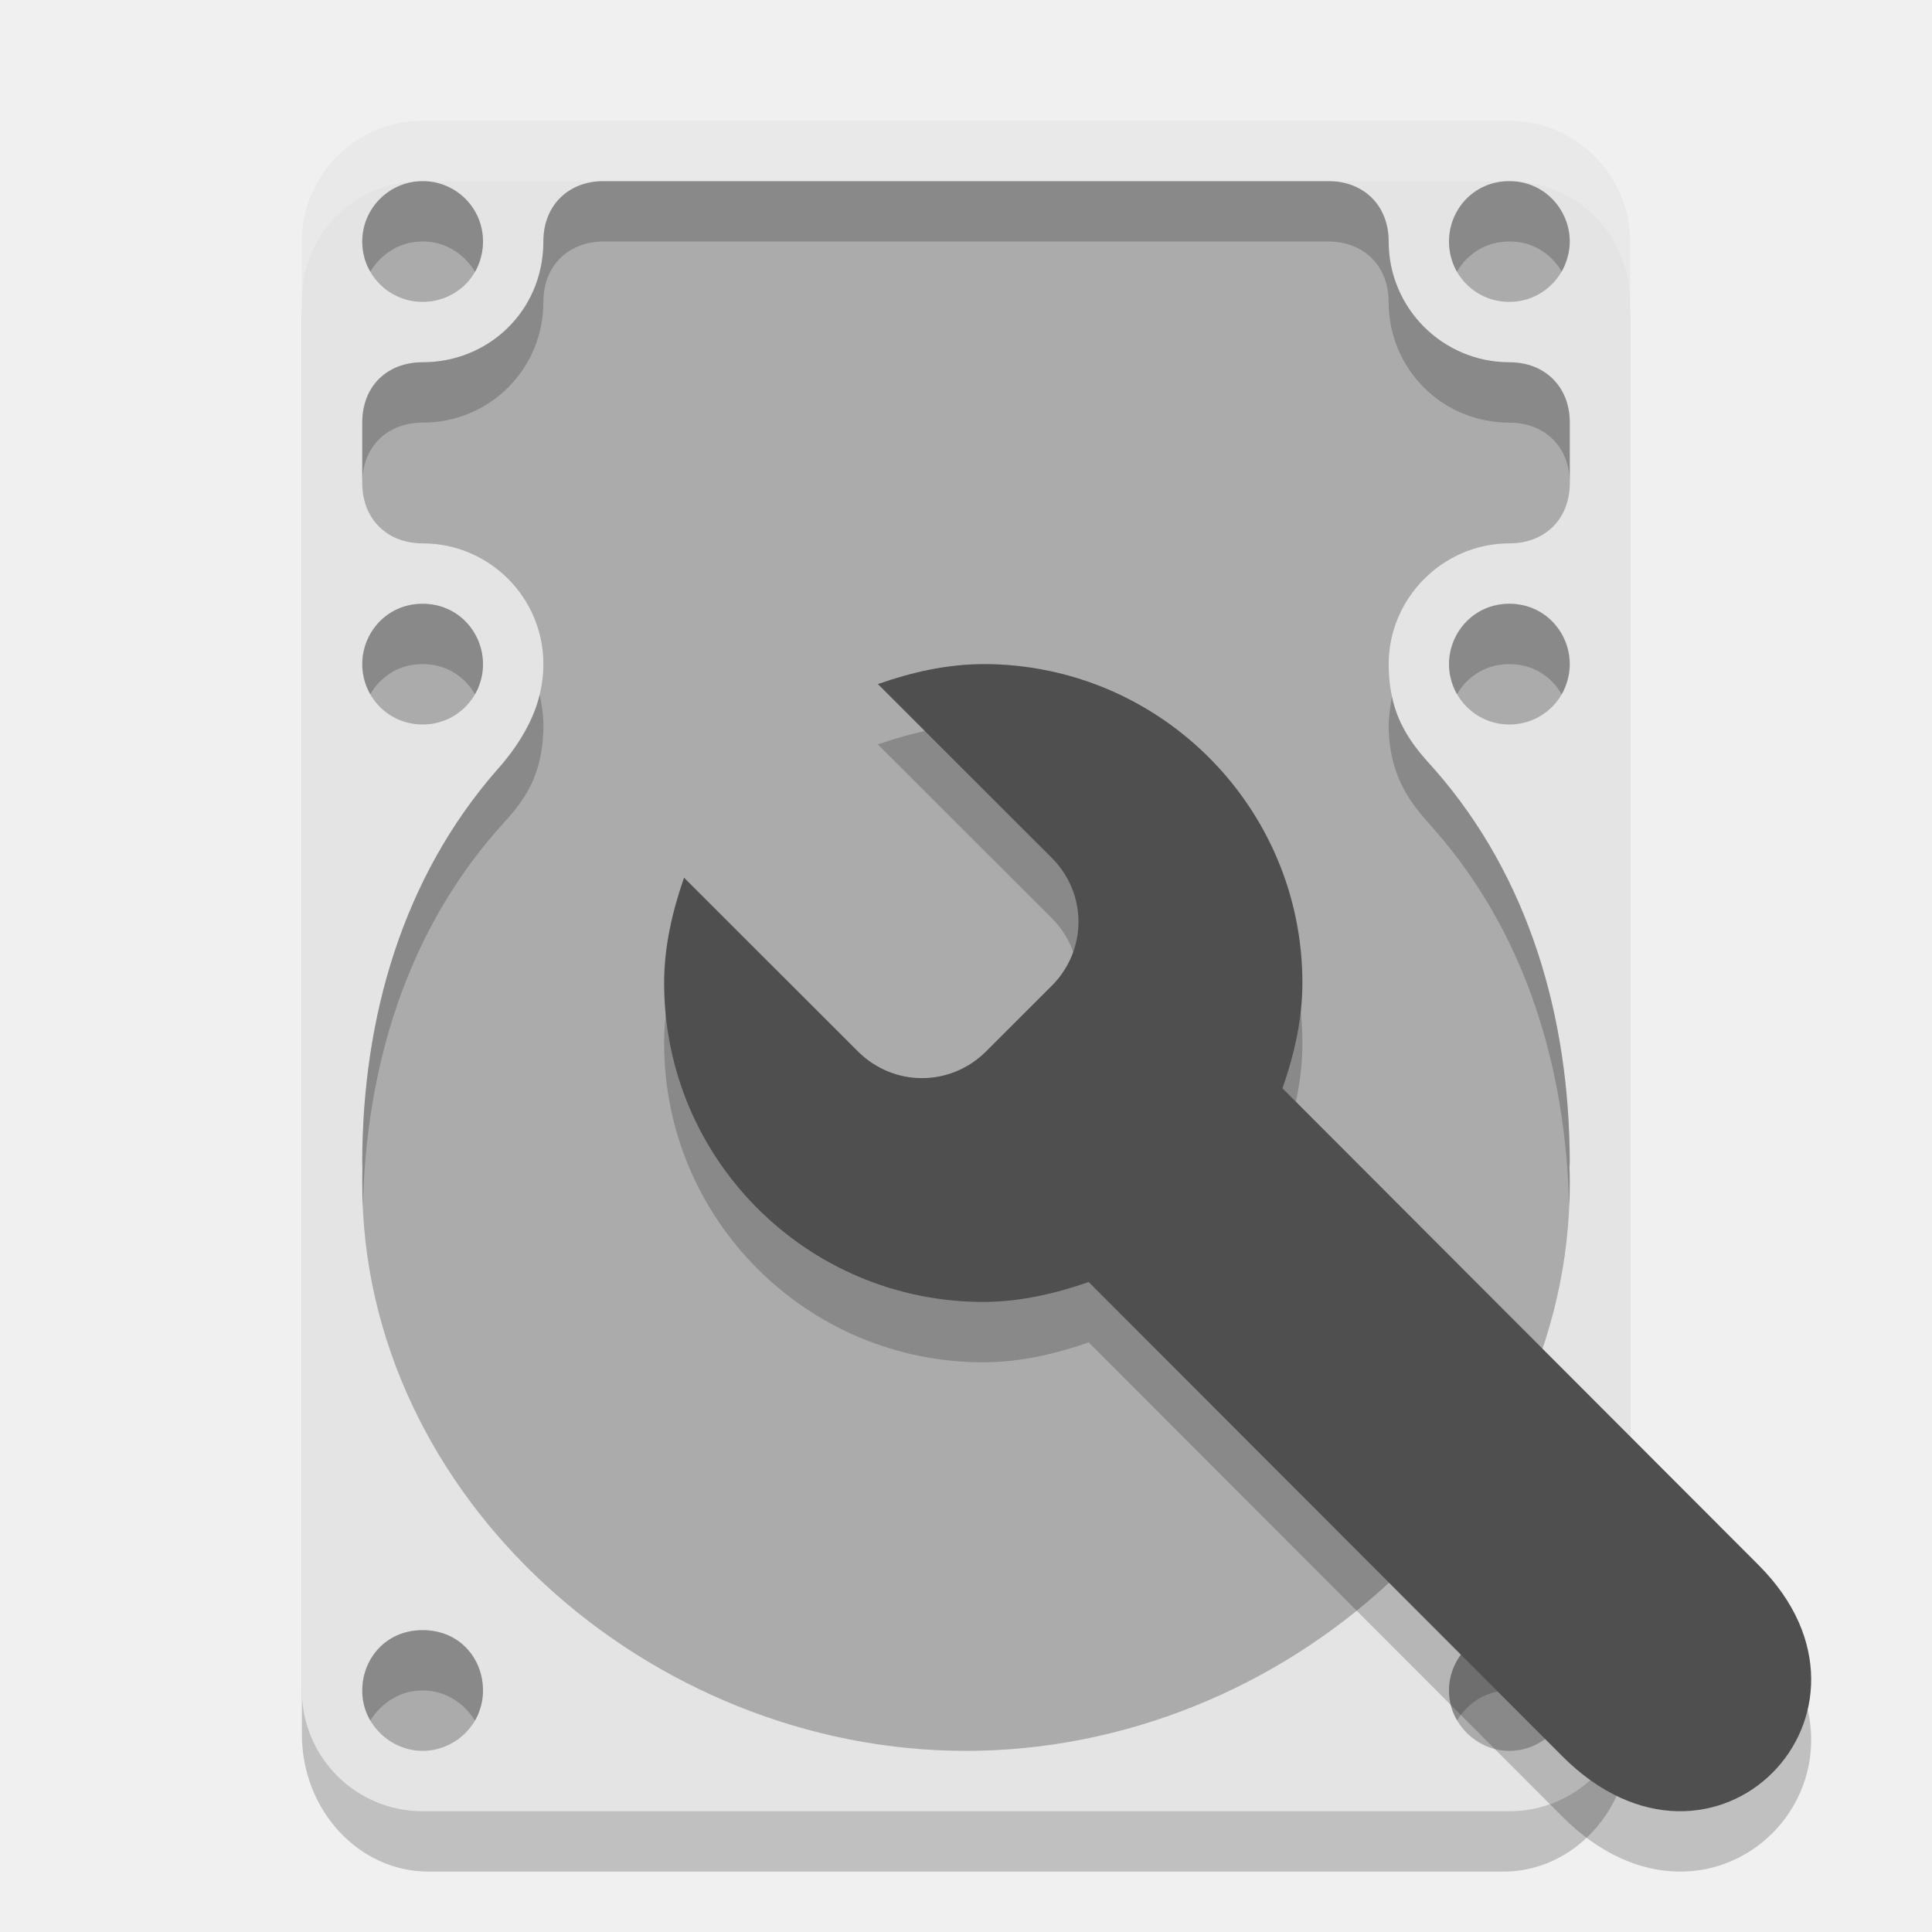
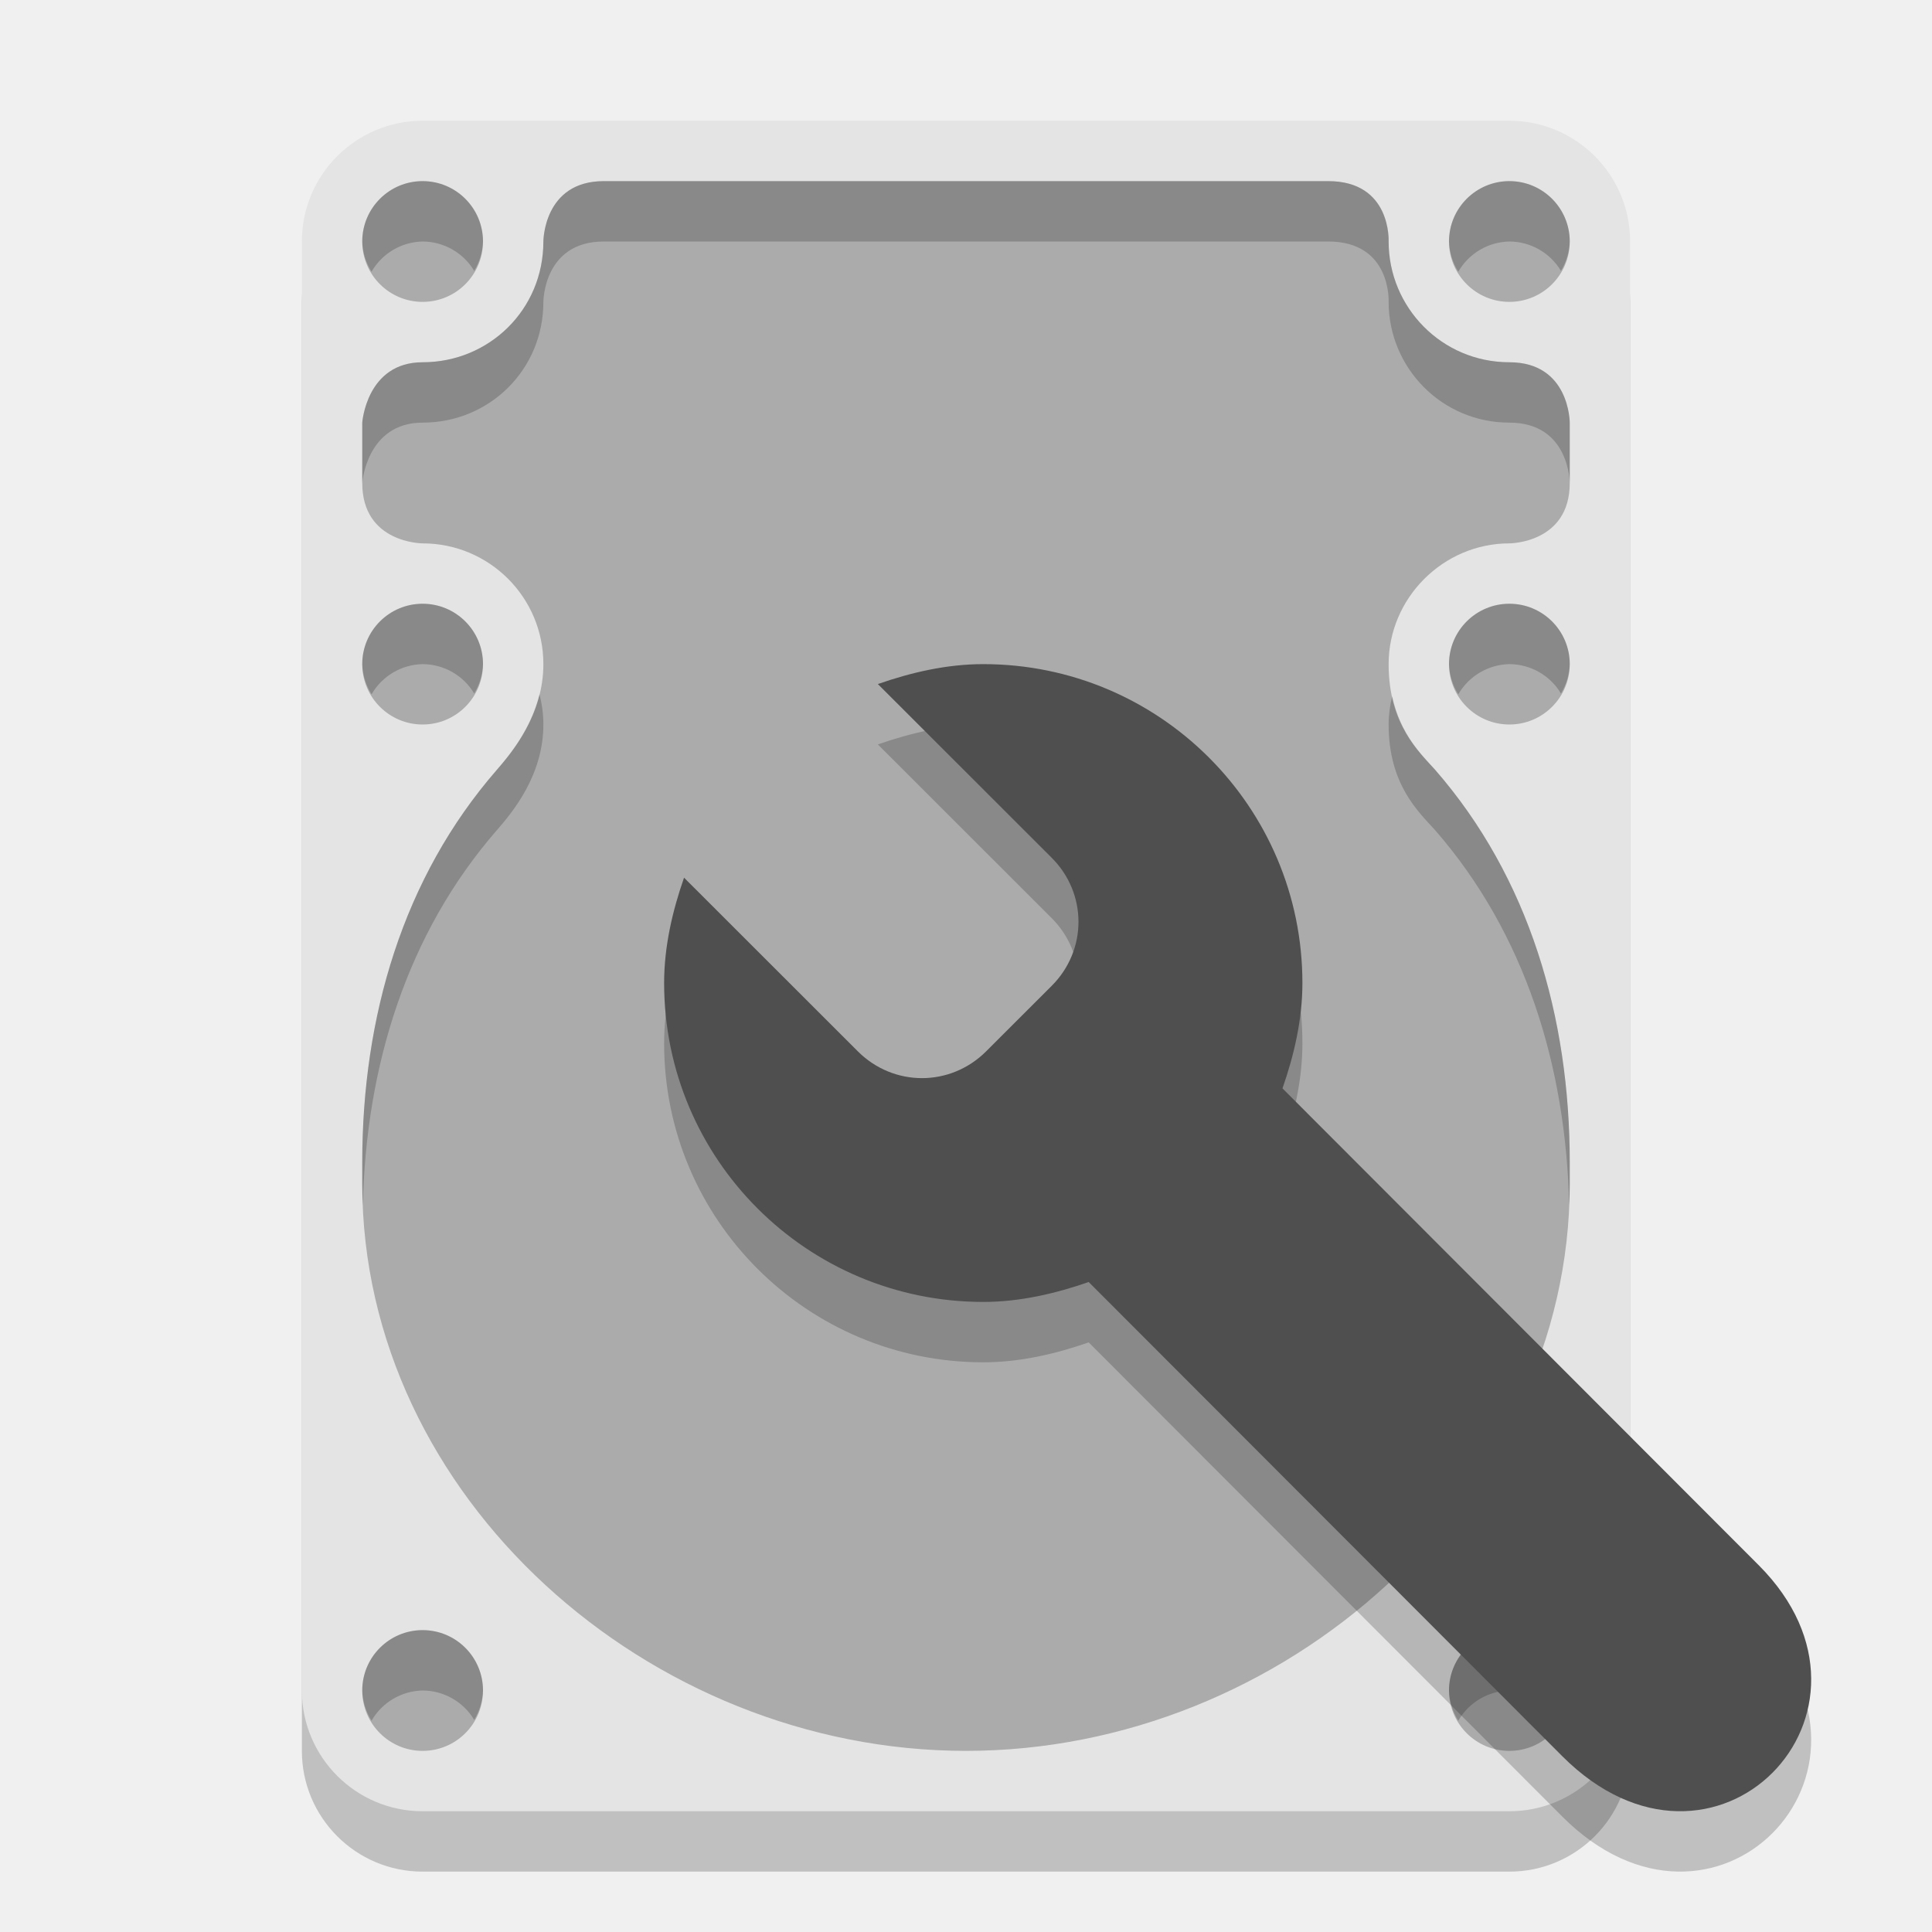
<svg xmlns="http://www.w3.org/2000/svg" width="32" height="32" version="1.1">
-   <rect x="5" y="3" width="22" height="28" rx="2.1" ry="2.277" style="opacity:.2" />
-   <rect x="5" y="2" width="22" height="28" rx="2" ry="2" style="fill:#e4e4e4" />
-   <path d="m10 3c-0.585 0-1 0.4-1 1 0 1.132-0.898 2-2 2-0.585 0-1 0.4-1 1v1c0 0.6 0.415 1 1 1 1.101 0 2 0.893 2 2 0 0.844-0.505 1.452-0.766 1.75-1.563 1.786-2.231 4.1-2.234 6.5 0 0.032 0.004 0.054 0.004 0.086-0.003 0.092-0.004 0.184-0.004 0.275 1.212e-4 5.185 4.753 9.389 10 9.389s10-4.203 10-9.389c1.79e-4 -0.096-0.001-0.191-0.004-0.287 2.27e-4 -0.027 0.004-0.046 0.004-0.074-0.004-2.4-0.671-4.715-2.234-6.5-0.26-0.298-0.765-0.75-0.765-1.75 0-1.093 0.899-2 2-2 0.585 0 1-0.4 1-1v-1c0-0.6-0.415-1-1-1-1.117 0-2-0.907-2-2 0-0.6-0.415-1-1-1zm-3 0c-0.556 0-1 0.453-1 1s0.439 1 1 1 1-0.444 1-1-0.444-1-1-1zm18 0c-0.569 0-1 0.45-1 1s0.435 1 1 1 1-0.466 1-1-0.431-1-1-1zm-18 7c-0.576 0-1 0.462-1 1s0.429 1 1 1 1-0.462 1-1-0.424-1-1-1zm18 0c-0.569 0-1 0.454-1 1s0.443 1 1 1 1-0.45 1-1-0.431-1-1-1zm-18 17c-0.573 0-1 0.435-1 1s0.474 1 1 1 1-0.427 1-1-0.427-1-1-1zm18 0c-0.554 0-1 0.451-1 1s0.462 1 1 1 1-0.44 1-1-0.446-1-1-1z" style="fill:#ababab" />
-   <path d="m10 3c-0.585 0-1 0.4-1 1 0 1.146-0.895 2-2 2-0.579 0-1 0.377-1 1v1c0-0.6 0.415-1 1-1 1.106 0 2-0.882 2-2 0-0.6 0.415-1 1-1h12c0.585 0 1 0.4 1 1 0 1.108 0.883 2 2 2 0.585 0 1 0.4 1 1v-1c0-0.603-0.422-1-1-1-1.087 0-2-0.882-2-2 0-0.6-0.415-1-1-1zm-3 0c-0.532 0-1 0.437-1 1 0 0.306 0.134 0.501 0.134 0.501s0.262-0.501 0.866-0.501 0.868 0.503 0.868 0.503 0.132-0.209 0.132-0.503c0-0.574-0.468-1-1-1zm18 0c-0.6 0-1 0.488-1 1 0 0.298 0.133 0.502 0.133 0.502s0.247-0.502 0.867-0.502 0.865 0.499 0.865 0.499 0.135-0.224 0.135-0.499c0-0.508-0.4-1-1-1zm-19 8c0 0.294 0.134 0.5 0.134 0.5s0.244-0.5 0.866-0.5 0.866 0.5 0.866 0.5 0.134-0.195 0.134-0.5c0-0.499-0.388-1-1-1s-1 0.499-1 1zm19-1c-0.621 0-1 0.519-1 1 0 0.291 0.134 0.5 0.134 0.5s0.245-0.5 0.866-0.5 0.866 0.501 0.866 0.501 0.134-0.218 0.134-0.501c0-0.479-0.379-1-1-1zm-16.766 2.75c-1.563 1.786-2.231 4.1-2.234 6.5 0 0.354 0.003 0.607 0.01 0.756 0.048-2.312 0.715-4.531 2.225-6.256 0.306-0.352 0.766-0.75 0.766-1.75 0-0.141-0.03-0.352-0.062-0.493-0.152 0.66-0.704 1.243-0.704 1.243zm14.766-0.75c0 1 0.521 1.457 0.765 1.75 1.509 1.723 2.176 3.94 2.225 6.25 6e-3 -0.129 0.009-0.259 0.01-0.389 1.79e-4 -0.096-0.001-0.191-0.004-0.287 2.27e-4 -0.027 0.004-0.046 0.004-0.074-0.004-2.4-0.671-4.715-2.234-6.5-0.308-0.335-0.616-0.724-0.711-1.213-0.022 0.144-0.054 0.309-0.054 0.463zm-16 15c-0.665 0-1 0.542-1 1 0 0.312 0.135 0.498 0.135 0.498s0.267-0.498 0.865-0.498 0.866 0.5 0.866 0.5 0.134-0.205 0.134-0.5c0-0.469-0.335-1-1-1zm18 0c-0.621 0-1 0.519-1 1 0 0.312 0.136 0.497 0.136 0.497s0.255-0.497 0.864-0.497 0.866 0.499 0.866 0.499 0.134-0.215 0.134-0.499c0-0.486-0.379-1-1-1z" style="opacity:.2" />
-   <path d="m16.286 12c-0.61 0-1.201 0.14-1.746 0.33l2.879 2.877c0.592 0.591 0.592 1.531 0 2.122l-1.086 1.085c-0.592 0.591-1.532 0.591-2.124 0l-2.879-2.877c-0.19 0.545-0.33 1.135-0.33 1.745 0 2.917 2.367 5.282 5.286 5.282 0.61 0 1.201-0.14 1.746-0.33l7.842 7.852c2.521 2.526 5.68-0.732 3.257-3.16l-7.889-7.9c0.19-0.545 0.33-1.135 0.33-1.745 0-2.917-2.367-5.282-5.286-5.282z" style="opacity:.2" />
-   <path d="m16.286 11c-0.61 0-1.201 0.14-1.746 0.33l2.879 2.877c0.592 0.591 0.592 1.531 0 2.122l-1.086 1.085c-0.592 0.591-1.532 0.591-2.124 0l-2.879-2.877c-0.19 0.545-0.33 1.135-0.33 1.745 0 2.917 2.367 5.282 5.286 5.282 0.61 0 1.201-0.14 1.746-0.33l7.842 7.852c2.521 2.526 5.68-0.732 3.257-3.16l-7.889-7.9c0.19-0.545 0.33-1.135 0.33-1.745 0-2.917-2.367-5.282-5.286-5.282z" style="fill:#4f4f4f" />
-   <path d="m7 2c-1.117 0-2 0.906-2 2v1c0-1.16 0.883-2 2-2h18c1.101 0 1.992 0.871 2 2v-1c0-1.121-0.891-2-2-2z" style="fill:#ffffff;opacity:.2" />
+   <rect style="opacity:0.2" width="22" height="28" x="5" y="3" rx="2" ry="2" />
+   <rect style="fill:#e4e4e4" width="22" height="28" x="5" y="2" rx="2" ry="2" />
+   <path style="fill:#ababab" d="M 10,3 C 9,3 9,4 9,4 9,5.13 8.1,6 7,6 6.07,6 6,7 6,7 V 8 C 6,9 7,9 7,9 8.1,9 9,9.89 9,11 9,11.84 8.49,12.45 8.23,12.75 6.67,14.54 6,16.85 6,19.25 6,19.28 6,19.3 6,19.34 6,19.43 6,19.52 6,19.61 6,24.8 10.75,29 16,29 21.25,29 26,24.8 26,19.61 26,19.52 26,19.42 26,19.32 26,19.3 26,19.28 26,19.25 26,16.85 25.33,14.54 23.77,12.75 23.5,12.45 23,12 23,11 23,9.91 23.9,9 25,9 25,9 26,9 26,8 V 7 C 26,7 26,6 25,6 23.88,6 23,5.09 23,4 23,4 23.05,3 22,3 Z M 7,3 A 1,1 0 0 0 6,4 1,1 0 0 0 7,5 1,1 0 0 0 8,4 1,1 0 0 0 7,3 Z M 25,3 A 1,1 0 0 0 24,4 1,1 0 0 0 25,5 1,1 0 0 0 26,4 1,1 0 0 0 25,3 Z M 7,10 A 1,1 0 0 0 6,11 1,1 0 0 0 7,12 1,1 0 0 0 8,11 1,1 0 0 0 7,10 Z M 25,10 A 1,1 0 0 0 24,11 1,1 0 0 0 25,12 1,1 0 0 0 26,11 1,1 0 0 0 25,10 Z M 7,27 A 1,1 0 0 0 6,28 1,1 0 0 0 7,29 1,1 0 0 0 8,28 1,1 0 0 0 7,27 Z M 25,27 A 1,1 0 0 0 24,28 1,1 0 0 0 25,29 1,1 0 0 0 26,28 1,1 0 0 0 25,27 Z" />
+   <path style="opacity:0.2" d="M 7,3 A 1,1 0 0 0 6,4 1,1 0 0 0 6.154,4.5 1,1 0 0 1 7,4 1,1 0 0 1 7.854,4.486 1,1 0 0 0 8,4 1,1 0 0 0 7,3 Z M 10,3 C 9,3 9,4 9,4 9,5.13 8.1,6 7,6 6.07,6 6,7 6,7 V 8 C 6,8 6.07,7 7,7 8.1,7 9,6.13 9,5 9,5 9,4 10,4 H 22 C 23.05,4 23,5 23,5 23,6.09 23.88,7 25,7 26,7 26,8 26,8 V 7 C 26,7 26,6 25,6 23.88,6 23,5.09 23,4 23,4 23.05,3 22,3 Z M 25,3 A 1,1 0 0 0 24,4 1,1 0 0 0 24.154,4.5 1,1 0 0 1 25,4 1,1 0 0 1 25.854,4.486 1,1 0 0 0 26,4 1,1 0 0 0 25,3 Z M 7,10 A 1,1 0 0 0 6,11 1,1 0 0 0 6.154,11.5 1,1 0 0 1 7,11 1,1 0 0 1 7.854,11.486 1,1 0 0 0 8,11 1,1 0 0 0 7,10 Z M 25,10 A 1,1 0 0 0 24,11 1,1 0 0 0 24.154,11.5 1,1 0 0 1 25,11 1,1 0 0 1 25.854,11.486 1,1 0 0 0 26,11 1,1 0 0 0 25,10 Z M 8.935,11.5 C 8.792,12.083 8.435,12.514 8.23,12.75 6.67,14.54 6,16.85 6,19.25 V 19.34 19.609 C 6,19.728 6.005,19.846 6.01,19.963 6.062,17.667 6.733,15.468 8.23,13.75 8.491,13.45 9,12.84 9,12 9,11.827 8.977,11.66 8.935,11.5 Z M 23.059,11.533 C 23.022,11.684 23,11.839 23,12 23,13 23.5,13.45 23.77,13.75 25.267,15.468 25.938,17.667 25.99,19.963 25.995,19.846 26,19.728 26,19.609 V 19.32 19.25 C 26,16.85 25.33,14.54 23.77,12.75 23.554,12.51 23.196,12.169 23.059,11.533 Z M 7,27 A 1,1 0 0 0 6,28 1,1 0 0 0 6.154,28.5 1,1 0 0 1 7,28 1,1 0 0 1 7.854,28.486 1,1 0 0 0 8,28 1,1 0 0 0 7,27 Z M 25,27 A 1,1 0 0 0 24,28 1,1 0 0 0 24.154,28.5 1,1 0 0 1 25,28 1,1 0 0 1 25.854,28.486 1,1 0 0 0 26,28 1,1 0 0 0 25,27 Z" />
+   <path style="opacity:0.2" d="m16.286 12c-0.61 0-1.201 0.14-1.746 0.33l2.879 2.877c0.592 0.591 0.592 1.531 0 2.122l-1.086 1.085c-0.592 0.591-1.532 0.591-2.124 0l-2.879-2.877c-0.19 0.545-0.33 1.135-0.33 1.745 0 2.917 2.367 5.282 5.286 5.282 0.61 0 1.201-0.14 1.746-0.33l7.842 7.852c2.521 2.526 5.68-0.732 3.257-3.16l-7.889-7.899c0.19-0.545 0.33-1.135 0.33-1.745 0-2.917-2.367-5.282-5.286-5.282z" />
+   <path style="fill:#4f4f4f" d="m16.286 11c-0.61 0-1.201 0.14-1.746 0.33l2.879 2.877c0.592 0.591 0.592 1.531 0 2.122l-1.086 1.085c-0.592 0.591-1.532 0.591-2.124 0l-2.879-2.877c-0.19 0.545-0.33 1.135-0.33 1.745 0 2.917 2.367 5.282 5.286 5.282 0.61 0 1.201-0.14 1.746-0.33l7.842 7.852c2.521 2.526 5.68-0.732 3.257-3.16l-7.889-7.899c0.19-0.545 0.33-1.135 0.33-1.745 0-2.917-2.367-5.282-5.286-5.282z" />
</svg>
